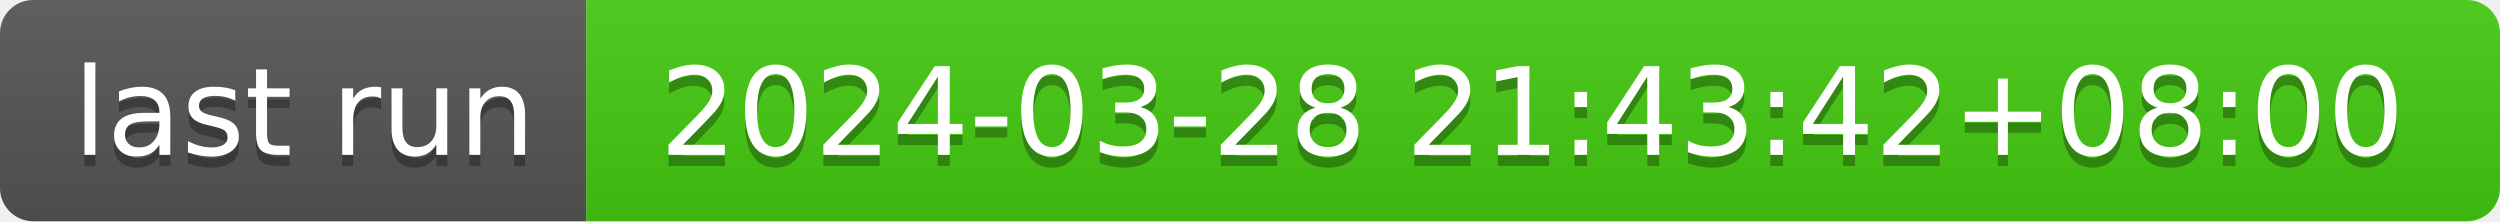
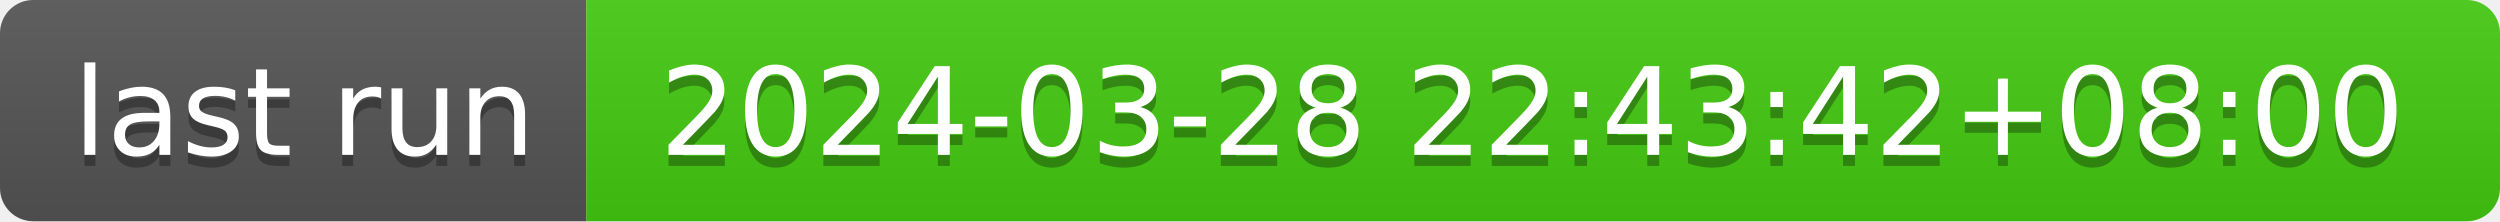
- <svg xmlns="http://www.w3.org/2000/svg" width="226" height="20" role="img" aria-label="last run: 2024-03-28 21:43:42+08:00">
+ <svg xmlns="http://www.w3.org/2000/svg" width="226" height="20" role="img" aria-label="last run: 2024-03-28 22:43:42+08:00">
  <linearGradient id="s" x2="0" y2="100%">
    <stop offset="0" stop-color="#bbb" stop-opacity=".1" />
    <stop offset="1" stop-opacity=".1" />
  </linearGradient>
  <clipPath id="r">
    <rect width="226" height="20" rx="3" fill="#fff" />
  </clipPath>
  <g clip-path="url(#r)">
    <rect width="53" height="20" fill="#555" />
    <rect x="53" width="173" height="20" fill="#4c1" />
    <rect width="226" height="20" fill="url(#s)" />
  </g>
  <g fill="#fff" text-anchor="middle" font-family="Verdana,Geneva,DejaVu Sans,sans-serif" text-rendering="geometricPrecision" font-size="110">
    <text aria-hidden="true" x="275" y="150" fill="#010101" fill-opacity=".3" transform="scale(.1)" textLength="430">last run</text>
    <text x="275" y="140" transform="scale(.1)" fill="#fff" textLength="430">last run</text>
-     <text aria-hidden="true" x="1385" y="150" fill="#010101" fill-opacity=".3" transform="scale(.1)" textLength="1630">2024-03-28 21:43:42+08:00</text>
-     <text x="1385" y="140" transform="scale(.1)" fill="#fff" textLength="1630">2024-03-28 21:43:42+08:00</text>
+     <text aria-hidden="true" x="1385" y="150" fill="#010101" fill-opacity=".3" transform="scale(.1)" textLength="1630">2024-03-28 22:43:42+08:00</text>
+     <text x="1385" y="140" transform="scale(.1)" fill="#fff" textLength="1630">2024-03-28 22:43:42+08:00</text>
  </g>
</svg>
